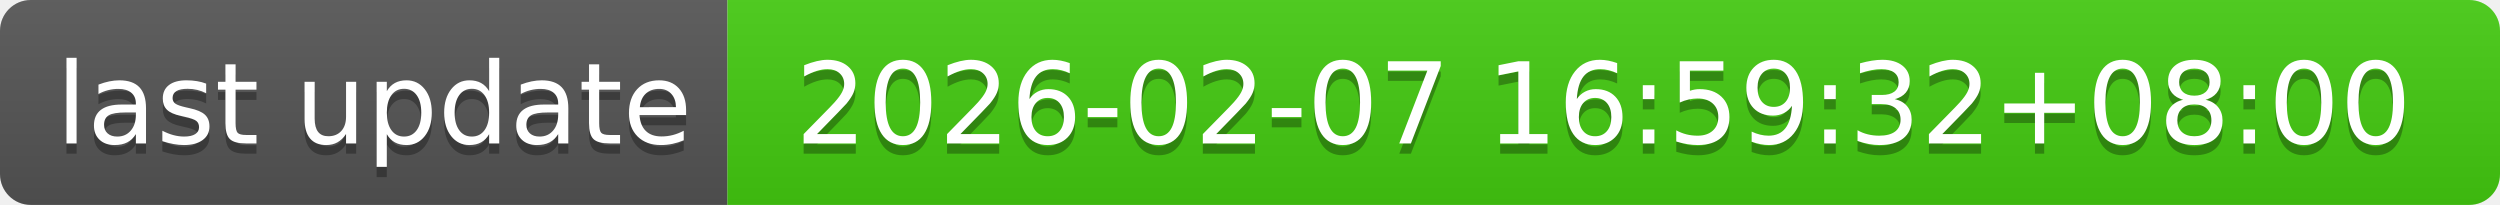
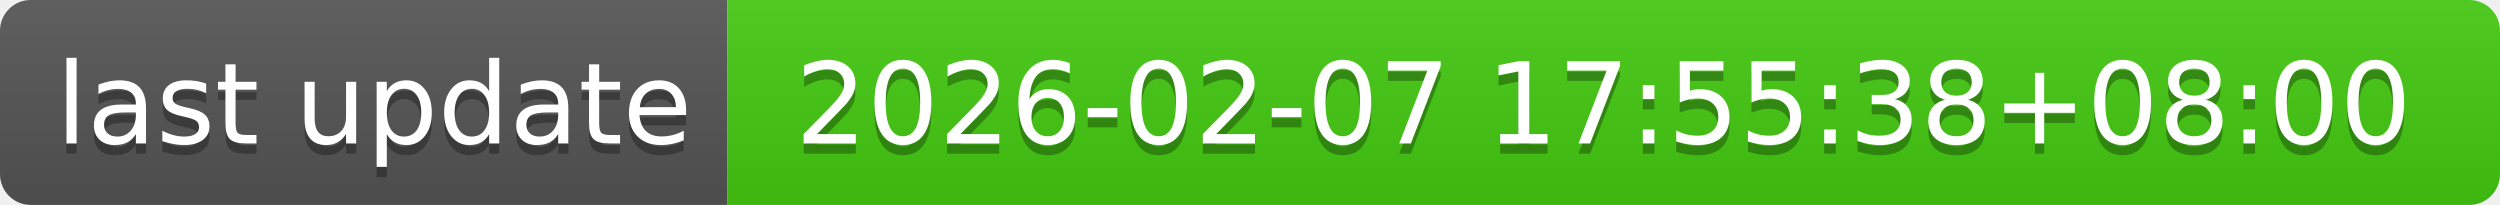
- <svg xmlns="http://www.w3.org/2000/svg" width="244" height="20" role="img" aria-label="last update: 2026-02-07 16:59:32+08:00">
+ <svg xmlns="http://www.w3.org/2000/svg" width="244" height="20" role="img" aria-label="last update: 2026-02-07 17:55:38+08:00">
  <linearGradient id="s" x2="0" y2="100%">
    <stop offset="0" stop-color="#bbb" stop-opacity=".1" />
    <stop offset="1" stop-opacity=".1" />
  </linearGradient>
  <clipPath id="r">
    <rect width="244" height="20" rx="3" fill="#fff" />
  </clipPath>
  <g clip-path="url(#r)">
    <rect width="71" height="20" fill="#555" />
    <rect x="71" width="173" height="20" fill="#4c1" />
    <rect width="244" height="20" fill="url(#s)" />
  </g>
  <g fill="#fff" text-anchor="middle" font-family="Verdana,Geneva,DejaVu Sans,sans-serif" text-rendering="geometricPrecision" font-size="110">
    <text aria-hidden="true" x="365" y="150" fill="#010101" fill-opacity=".3" transform="scale(.1)" textLength="610">last update</text>
    <text x="365" y="140" transform="scale(.1)" fill="#fff" textLength="610">last update</text>
-     <text aria-hidden="true" x="1565" y="150" fill="#010101" fill-opacity=".3" transform="scale(.1)" textLength="1630">2026-02-07 16:59:32+08:00</text>
-     <text x="1565" y="140" transform="scale(.1)" fill="#fff" textLength="1630">2026-02-07 16:59:32+08:00</text>
+     <text aria-hidden="true" x="1565" y="150" fill="#010101" fill-opacity=".3" transform="scale(.1)" textLength="1630">2026-02-07 17:55:38+08:00</text>
+     <text x="1565" y="140" transform="scale(.1)" fill="#fff" textLength="1630">2026-02-07 17:55:38+08:00</text>
  </g>
</svg>
